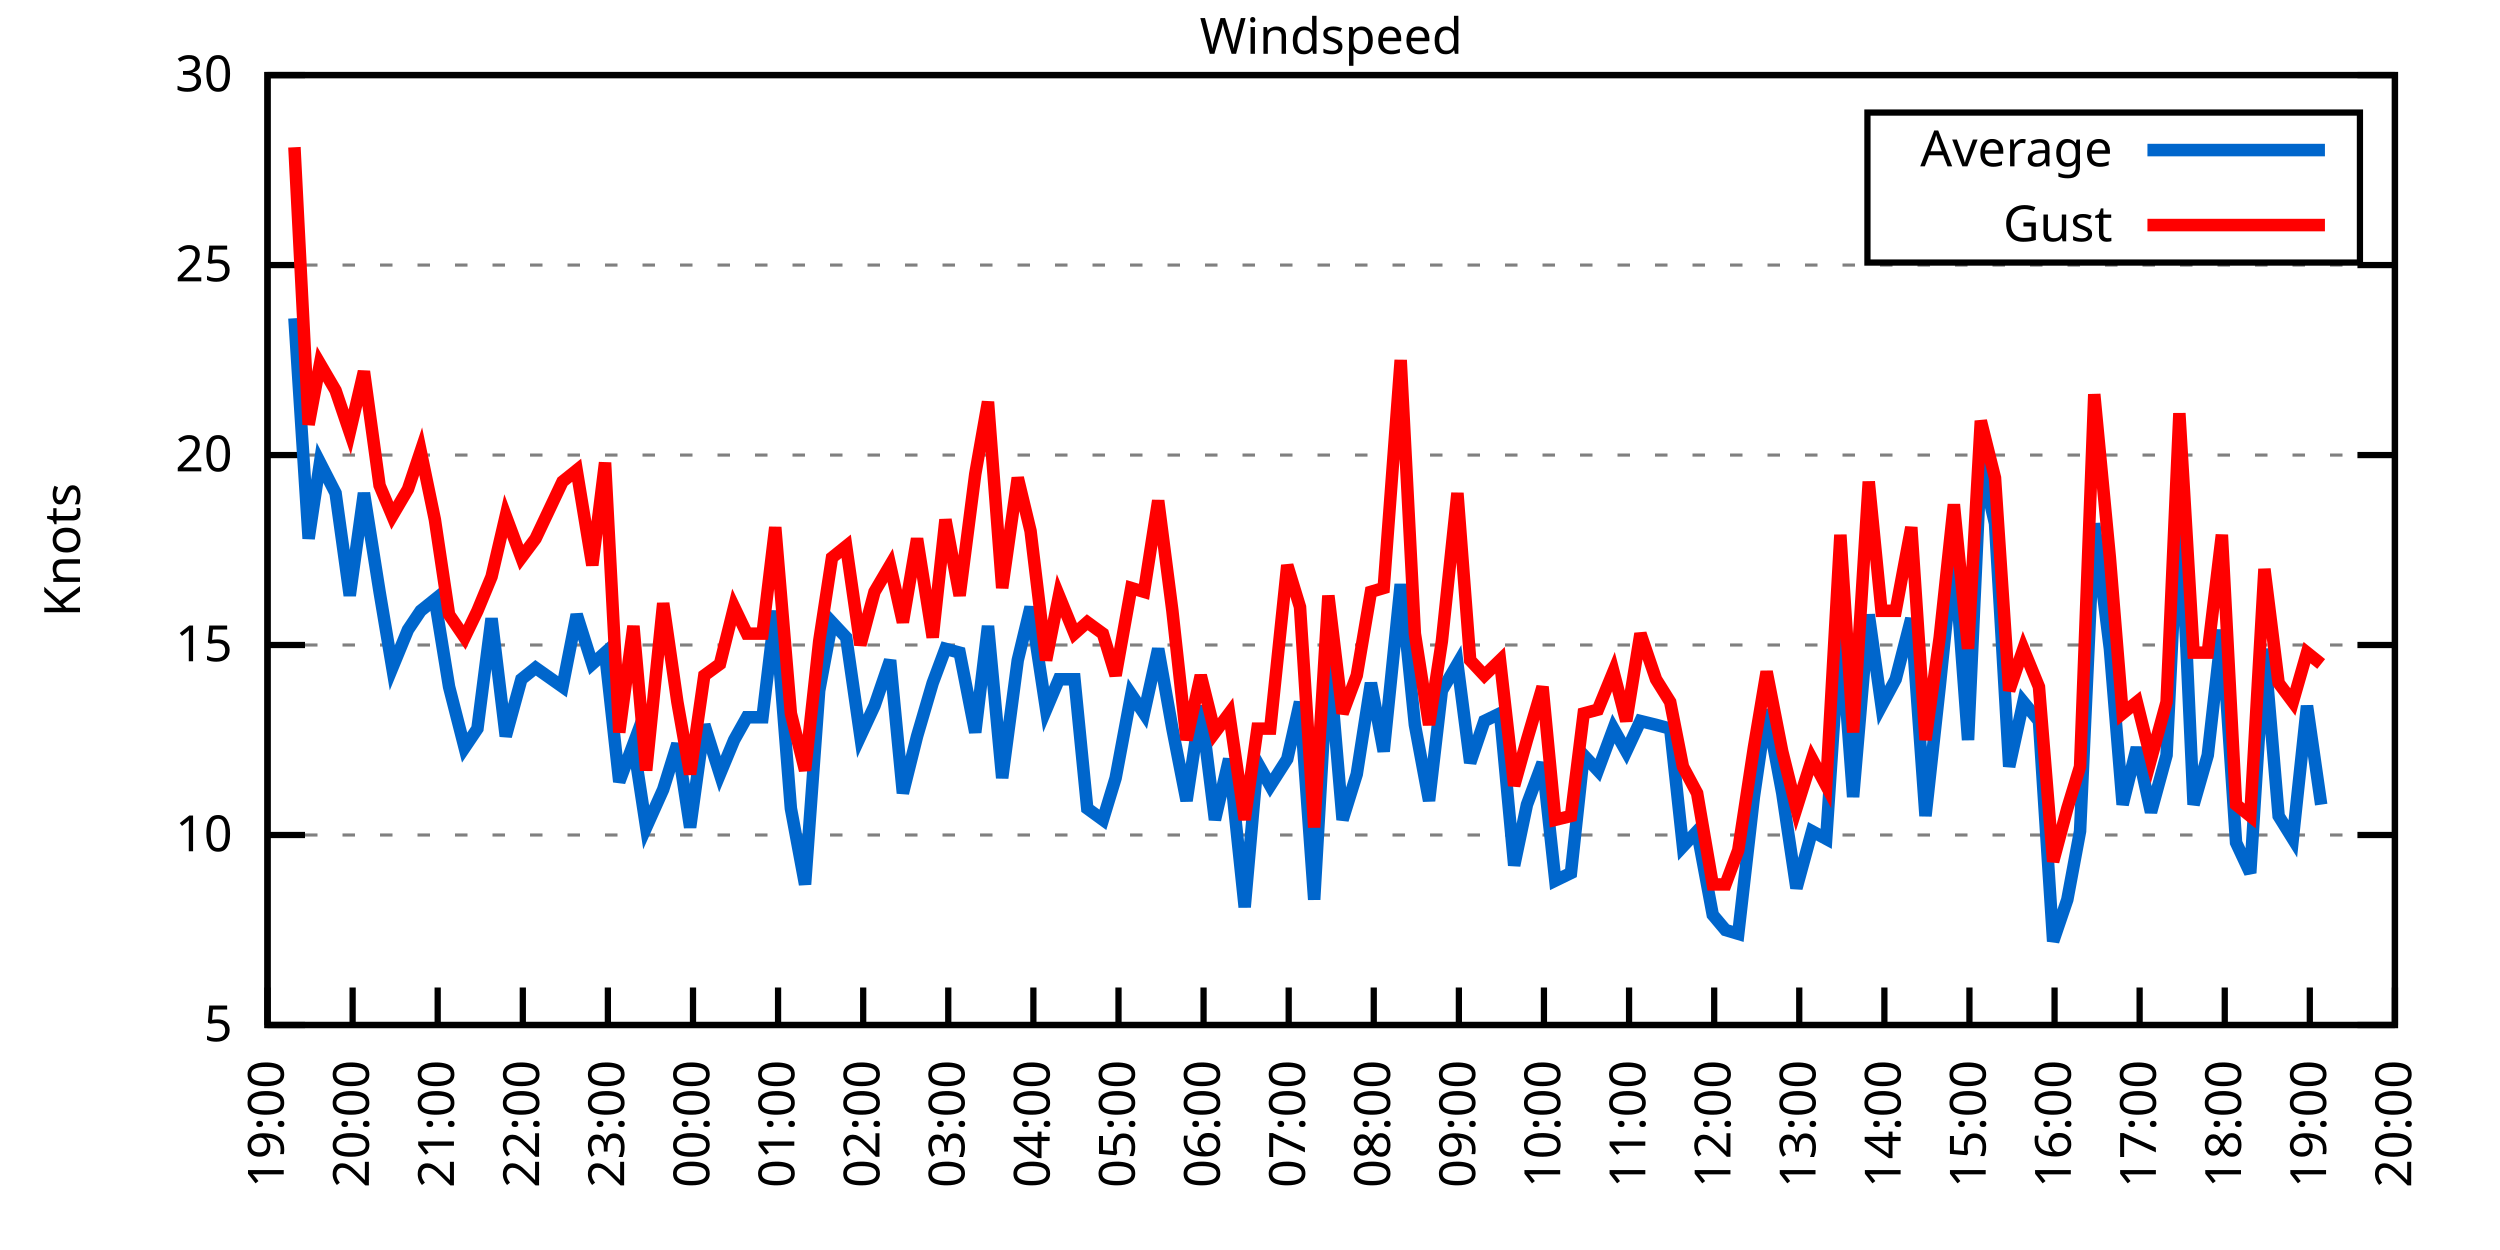
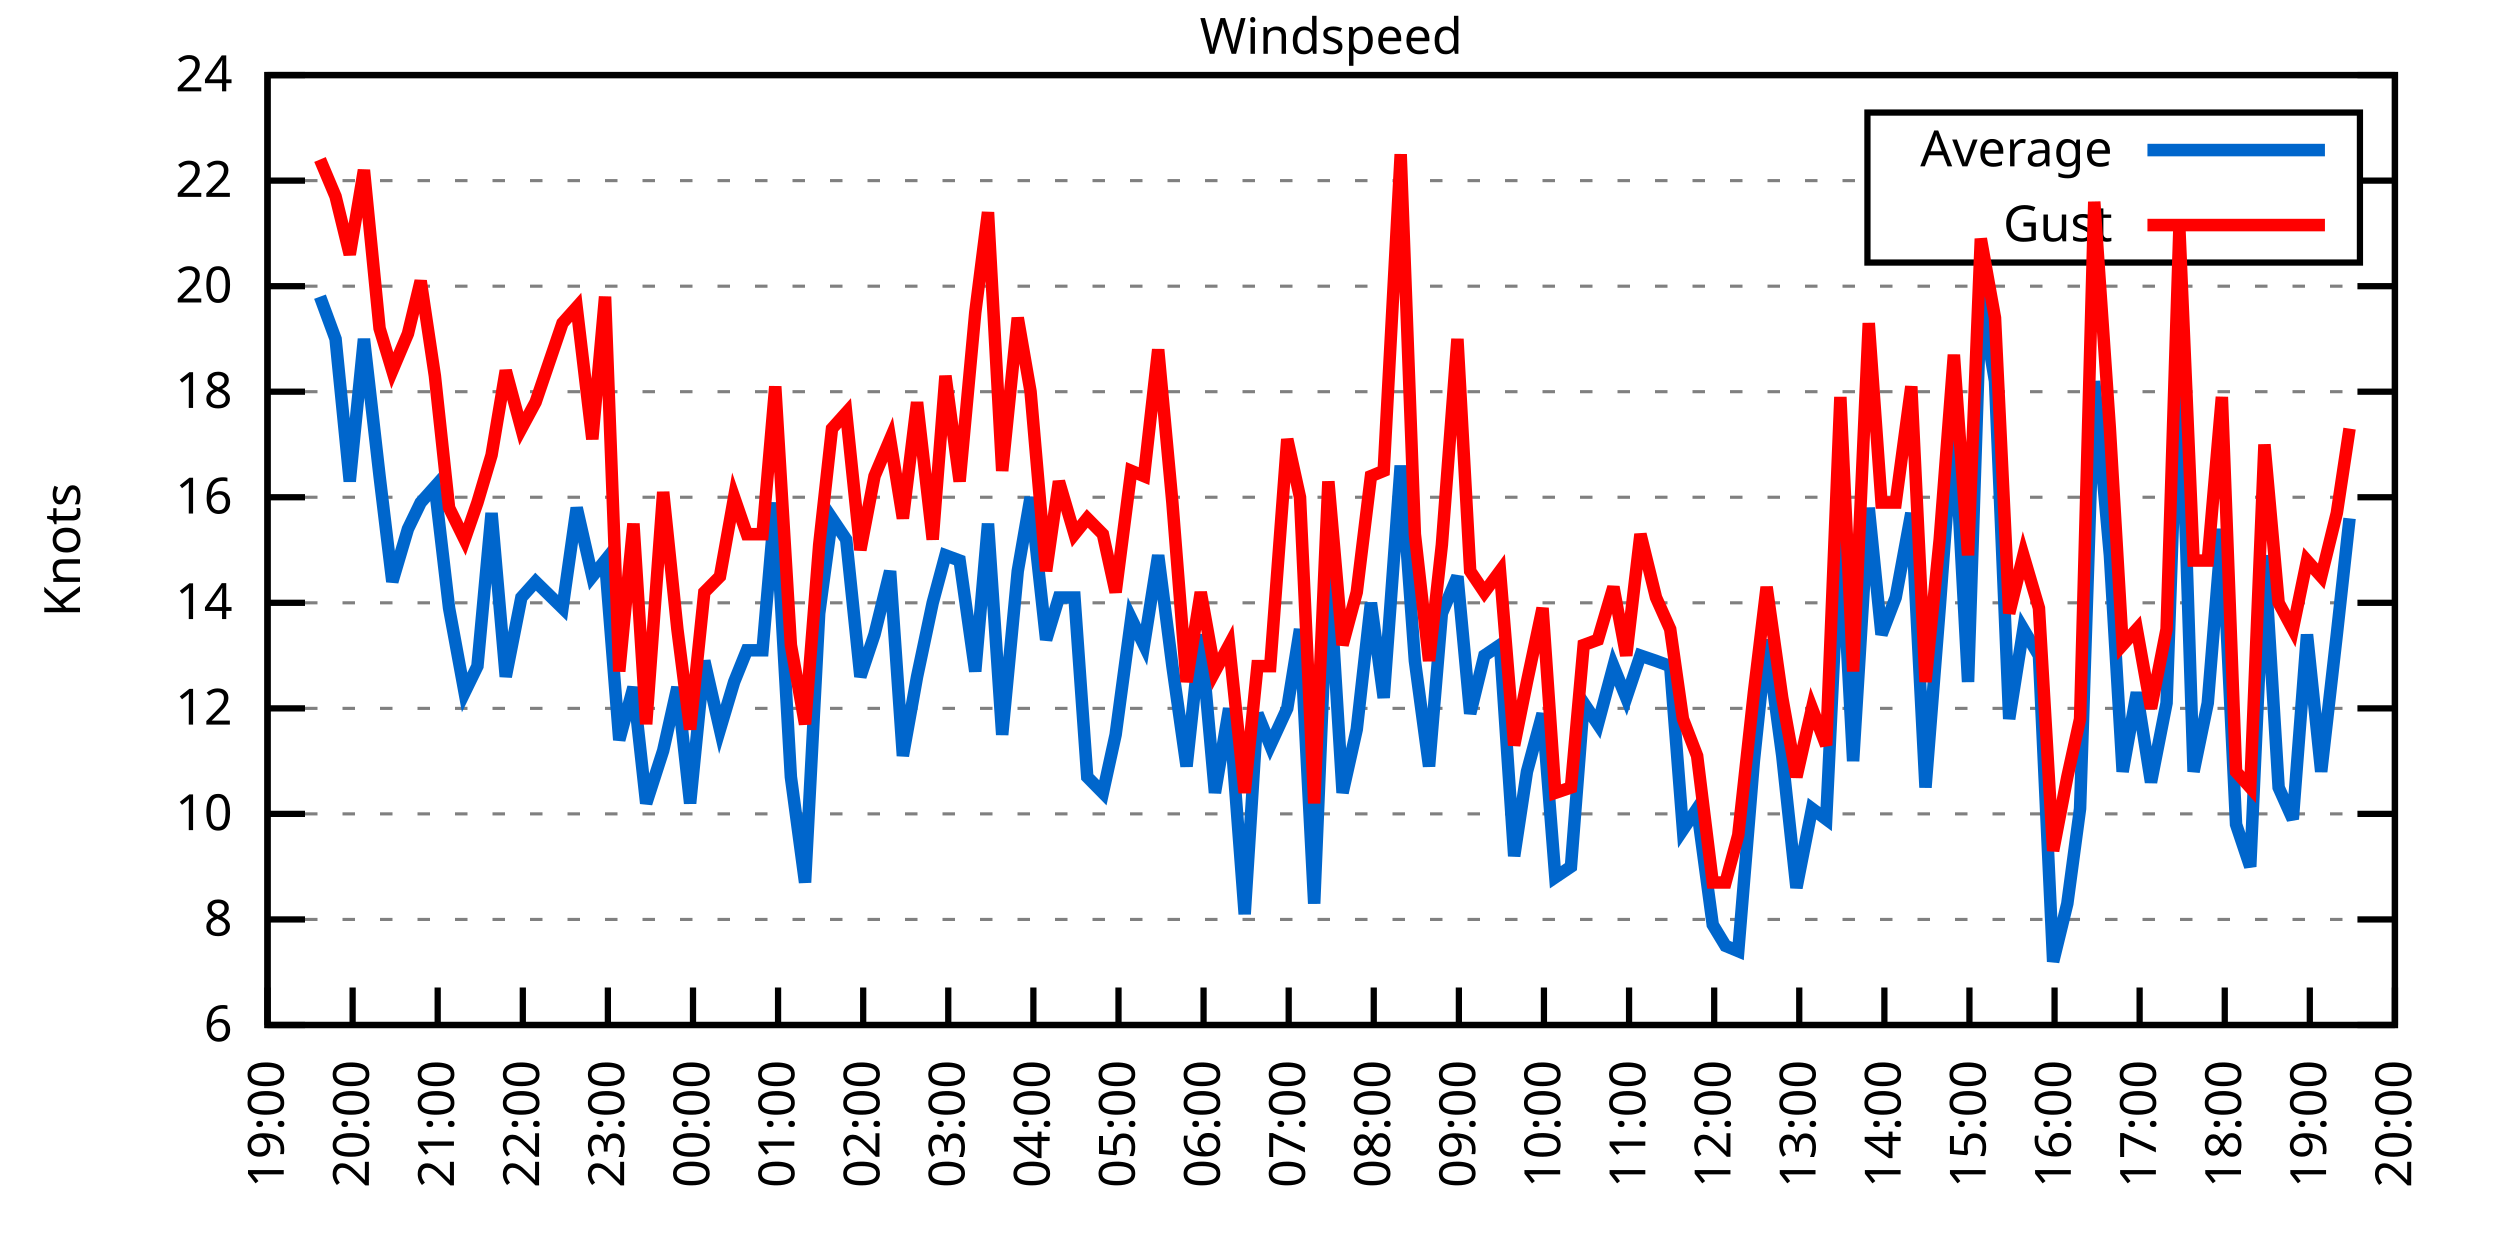
<svg xmlns="http://www.w3.org/2000/svg" xmlns:xlink="http://www.w3.org/1999/xlink" width="400" height="200" viewBox="0 0 400 200">
  <g id="gnuplot_canvas">
    <rect x="0" y="0" width="400" height="200" fill="none" />
    <defs>
      <circle id="gpDot" r="0.5" stroke-width="0.5" stroke="currentColor" />
      <path id="gpPt0" stroke-width="0.333" stroke="currentColor" d="M-1,0 h2 M0,-1 v2" />
      <path id="gpPt1" stroke-width="0.333" stroke="currentColor" d="M-1,-1 L1,1 M1,-1 L-1,1" />
      <path id="gpPt2" stroke-width="0.333" stroke="currentColor" d="M-1,0 L1,0 M0,-1 L0,1 M-1,-1 L1,1 M-1,1 L1,-1" />
      <rect id="gpPt3" stroke-width="0.333" stroke="currentColor" x="-1" y="-1" width="2" height="2" />
      <rect id="gpPt4" stroke-width="0.333" stroke="currentColor" fill="currentColor" x="-1" y="-1" width="2" height="2" />
      <circle id="gpPt5" stroke-width="0.333" stroke="currentColor" cx="0" cy="0" r="1" />
      <use xlink:href="#gpPt5" id="gpPt6" fill="currentColor" stroke="none" />
      <path id="gpPt7" stroke-width="0.333" stroke="currentColor" d="M0,-1.33 L-1.33,0.67 L1.33,0.67 z" />
      <use xlink:href="#gpPt7" id="gpPt8" fill="currentColor" stroke="none" />
      <use xlink:href="#gpPt7" id="gpPt9" stroke="currentColor" transform="rotate(180)" />
      <use xlink:href="#gpPt9" id="gpPt10" fill="currentColor" stroke="none" />
      <use xlink:href="#gpPt3" id="gpPt11" stroke="currentColor" transform="rotate(45)" />
      <use xlink:href="#gpPt11" id="gpPt12" fill="currentColor" stroke="none" />
      <path id="gpPt13" stroke-width="0.333" stroke="currentColor" d="M0,1.330 L1.265,0.411 L0.782,-1.067 L-0.782,-1.076 L-1.265,0.411 z" />
      <use xlink:href="#gpPt13" id="gpPt14" fill="currentColor" stroke="none" />
      <filter id="textbox" filterUnits="objectBoundingBox" x="0" y="0" height="1" width="1">
        <feFlood flood-color="white" flood-opacity="1" result="bgnd" />
        <feComposite in="SourceGraphic" in2="bgnd" operator="atop" />
      </filter>
      <filter id="greybox" filterUnits="objectBoundingBox" x="0" y="0" height="1" width="1">
        <feFlood flood-color="lightgrey" flood-opacity="1" result="grey" />
        <feComposite in="SourceGraphic" in2="grey" operator="atop" />
      </filter>
    </defs>
    <g fill="none" color="white" stroke="currentColor" stroke-width="1.00" stroke-linecap="butt" stroke-linejoin="miter">
</g>
    <g fill="none" color="black" stroke="currentColor" stroke-width="1.00" stroke-linecap="butt" stroke-linejoin="miter">
      <g stroke="none" shape-rendering="crispEdges">
        <polygon fill="rgb(255, 255, 255)" points="42.80,164.00 383.18,164.00 383.18,12.02 42.80,12.02 " />
      </g>
    </g>
    <g fill="none" color="black" stroke="currentColor" stroke-width="1.00" stroke-linecap="butt" stroke-linejoin="miter">
</g>
    <g fill="none" color="black" stroke="black" stroke-width="0.50" stroke-linecap="butt" stroke-linejoin="miter">
</g>
    <g fill="none" color="gray" stroke="currentColor" stroke-width="0.50" stroke-linecap="butt" stroke-linejoin="miter">
      <path stroke="gray" stroke-dasharray="2,4" class="gridline" d="M42.80,164.00 L383.19,164.00  " />
    </g>
    <g fill="none" color="gray" stroke="gray" stroke-width="1.00" stroke-linecap="butt" stroke-linejoin="miter">
</g>
    <g fill="none" color="black" stroke="currentColor" stroke-width="1.00" stroke-linecap="butt" stroke-linejoin="miter">
      <path stroke="black" d="M42.80,164.00 L48.80,164.00 M383.19,164.00 L377.19,164.00  " />
      <g transform="translate(37.20,166.60)" stroke="none" fill="black" font-family="Sans" font-size="8.00" text-anchor="end">
        <text>
-           <tspan font-family="Sans"> 5</tspan>
-         </text>
-       </g>
-     </g>
-     <g fill="none" color="black" stroke="currentColor" stroke-width="1.00" stroke-linecap="butt" stroke-linejoin="miter">
- </g>
-     <g fill="none" color="black" stroke="black" stroke-width="0.50" stroke-linecap="butt" stroke-linejoin="miter">
- </g>
-     <g fill="none" color="gray" stroke="currentColor" stroke-width="0.50" stroke-linecap="butt" stroke-linejoin="miter">
-       <path stroke="gray" stroke-dasharray="2,4" class="gridline" d="M42.80,133.60 L383.19,133.60  " />
-     </g>
-     <g fill="none" color="gray" stroke="gray" stroke-width="1.00" stroke-linecap="butt" stroke-linejoin="miter">
- </g>
-     <g fill="none" color="black" stroke="currentColor" stroke-width="1.00" stroke-linecap="butt" stroke-linejoin="miter">
-       <path stroke="black" d="M42.80,133.60 L48.80,133.60 M383.19,133.60 L377.19,133.60  " />
-       <g transform="translate(37.20,136.20)" stroke="none" fill="black" font-family="Sans" font-size="8.00" text-anchor="end">
+           <tspan font-family="Sans"> 6</tspan>
+         </text>
+       </g>
+     </g>
+     <g fill="none" color="black" stroke="currentColor" stroke-width="1.00" stroke-linecap="butt" stroke-linejoin="miter">
+ </g>
+     <g fill="none" color="black" stroke="black" stroke-width="0.50" stroke-linecap="butt" stroke-linejoin="miter">
+ </g>
+     <g fill="none" color="gray" stroke="currentColor" stroke-width="0.50" stroke-linecap="butt" stroke-linejoin="miter">
+       <path stroke="gray" stroke-dasharray="2,4" class="gridline" d="M42.80,147.11 L383.19,147.11  " />
+     </g>
+     <g fill="none" color="gray" stroke="gray" stroke-width="1.00" stroke-linecap="butt" stroke-linejoin="miter">
+ </g>
+     <g fill="none" color="black" stroke="currentColor" stroke-width="1.00" stroke-linecap="butt" stroke-linejoin="miter">
+       <path stroke="black" d="M42.80,147.11 L48.80,147.11 M383.19,147.11 L377.19,147.11  " />
+       <g transform="translate(37.20,149.71)" stroke="none" fill="black" font-family="Sans" font-size="8.00" text-anchor="end">
+         <text>
+           <tspan font-family="Sans"> 8</tspan>
+         </text>
+       </g>
+     </g>
+     <g fill="none" color="black" stroke="currentColor" stroke-width="1.00" stroke-linecap="butt" stroke-linejoin="miter">
+ </g>
+     <g fill="none" color="black" stroke="black" stroke-width="0.50" stroke-linecap="butt" stroke-linejoin="miter">
+ </g>
+     <g fill="none" color="gray" stroke="currentColor" stroke-width="0.50" stroke-linecap="butt" stroke-linejoin="miter">
+       <path stroke="gray" stroke-dasharray="2,4" class="gridline" d="M42.80,130.22 L383.19,130.22  " />
+     </g>
+     <g fill="none" color="gray" stroke="gray" stroke-width="1.00" stroke-linecap="butt" stroke-linejoin="miter">
+ </g>
+     <g fill="none" color="black" stroke="currentColor" stroke-width="1.00" stroke-linecap="butt" stroke-linejoin="miter">
+       <path stroke="black" d="M42.80,130.22 L48.80,130.22 M383.19,130.22 L377.19,130.22  " />
+       <g transform="translate(37.20,132.82)" stroke="none" fill="black" font-family="Sans" font-size="8.00" text-anchor="end">
        <text>
          <tspan font-family="Sans"> 10</tspan>
        </text>
      </g>
    </g>
    <g fill="none" color="black" stroke="currentColor" stroke-width="1.00" stroke-linecap="butt" stroke-linejoin="miter">
</g>
    <g fill="none" color="black" stroke="black" stroke-width="0.50" stroke-linecap="butt" stroke-linejoin="miter">
</g>
    <g fill="none" color="gray" stroke="currentColor" stroke-width="0.50" stroke-linecap="butt" stroke-linejoin="miter">
-       <path stroke="gray" stroke-dasharray="2,4" class="gridline" d="M42.80,103.20 L383.19,103.20  " />
-     </g>
-     <g fill="none" color="gray" stroke="gray" stroke-width="1.00" stroke-linecap="butt" stroke-linejoin="miter">
- </g>
-     <g fill="none" color="black" stroke="currentColor" stroke-width="1.00" stroke-linecap="butt" stroke-linejoin="miter">
-       <path stroke="black" d="M42.80,103.20 L48.80,103.20 M383.19,103.20 L377.19,103.20  " />
-       <g transform="translate(37.20,105.80)" stroke="none" fill="black" font-family="Sans" font-size="8.00" text-anchor="end">
-         <text>
-           <tspan font-family="Sans"> 15</tspan>
-         </text>
-       </g>
-     </g>
-     <g fill="none" color="black" stroke="currentColor" stroke-width="1.00" stroke-linecap="butt" stroke-linejoin="miter">
- </g>
-     <g fill="none" color="black" stroke="black" stroke-width="0.50" stroke-linecap="butt" stroke-linejoin="miter">
- </g>
-     <g fill="none" color="gray" stroke="currentColor" stroke-width="0.50" stroke-linecap="butt" stroke-linejoin="miter">
-       <path stroke="gray" stroke-dasharray="2,4" class="gridline" d="M42.80,72.81 L383.19,72.81  " />
-     </g>
-     <g fill="none" color="gray" stroke="gray" stroke-width="1.00" stroke-linecap="butt" stroke-linejoin="miter">
- </g>
-     <g fill="none" color="black" stroke="currentColor" stroke-width="1.00" stroke-linecap="butt" stroke-linejoin="miter">
-       <path stroke="black" d="M42.80,72.81 L48.80,72.81 M383.19,72.81 L377.19,72.81  " />
-       <g transform="translate(37.20,75.41)" stroke="none" fill="black" font-family="Sans" font-size="8.00" text-anchor="end">
+       <path stroke="gray" stroke-dasharray="2,4" class="gridline" d="M42.80,113.34 L383.19,113.34  " />
+     </g>
+     <g fill="none" color="gray" stroke="gray" stroke-width="1.00" stroke-linecap="butt" stroke-linejoin="miter">
+ </g>
+     <g fill="none" color="black" stroke="currentColor" stroke-width="1.00" stroke-linecap="butt" stroke-linejoin="miter">
+       <path stroke="black" d="M42.80,113.34 L48.80,113.34 M383.19,113.34 L377.19,113.34  " />
+       <g transform="translate(37.20,115.94)" stroke="none" fill="black" font-family="Sans" font-size="8.00" text-anchor="end">
+         <text>
+           <tspan font-family="Sans"> 12</tspan>
+         </text>
+       </g>
+     </g>
+     <g fill="none" color="black" stroke="currentColor" stroke-width="1.00" stroke-linecap="butt" stroke-linejoin="miter">
+ </g>
+     <g fill="none" color="black" stroke="black" stroke-width="0.50" stroke-linecap="butt" stroke-linejoin="miter">
+ </g>
+     <g fill="none" color="gray" stroke="currentColor" stroke-width="0.50" stroke-linecap="butt" stroke-linejoin="miter">
+       <path stroke="gray" stroke-dasharray="2,4" class="gridline" d="M42.80,96.45 L383.19,96.45  " />
+     </g>
+     <g fill="none" color="gray" stroke="gray" stroke-width="1.00" stroke-linecap="butt" stroke-linejoin="miter">
+ </g>
+     <g fill="none" color="black" stroke="currentColor" stroke-width="1.00" stroke-linecap="butt" stroke-linejoin="miter">
+       <path stroke="black" d="M42.80,96.45 L48.80,96.45 M383.19,96.45 L377.19,96.45  " />
+       <g transform="translate(37.20,99.05)" stroke="none" fill="black" font-family="Sans" font-size="8.00" text-anchor="end">
+         <text>
+           <tspan font-family="Sans"> 14</tspan>
+         </text>
+       </g>
+     </g>
+     <g fill="none" color="black" stroke="currentColor" stroke-width="1.00" stroke-linecap="butt" stroke-linejoin="miter">
+ </g>
+     <g fill="none" color="black" stroke="black" stroke-width="0.50" stroke-linecap="butt" stroke-linejoin="miter">
+ </g>
+     <g fill="none" color="gray" stroke="currentColor" stroke-width="0.50" stroke-linecap="butt" stroke-linejoin="miter">
+       <path stroke="gray" stroke-dasharray="2,4" class="gridline" d="M42.80,79.56 L383.19,79.56  " />
+     </g>
+     <g fill="none" color="gray" stroke="gray" stroke-width="1.00" stroke-linecap="butt" stroke-linejoin="miter">
+ </g>
+     <g fill="none" color="black" stroke="currentColor" stroke-width="1.00" stroke-linecap="butt" stroke-linejoin="miter">
+       <path stroke="black" d="M42.80,79.56 L48.80,79.56 M383.19,79.56 L377.19,79.56  " />
+       <g transform="translate(37.20,82.16)" stroke="none" fill="black" font-family="Sans" font-size="8.00" text-anchor="end">
+         <text>
+           <tspan font-family="Sans"> 16</tspan>
+         </text>
+       </g>
+     </g>
+     <g fill="none" color="black" stroke="currentColor" stroke-width="1.00" stroke-linecap="butt" stroke-linejoin="miter">
+ </g>
+     <g fill="none" color="black" stroke="black" stroke-width="0.50" stroke-linecap="butt" stroke-linejoin="miter">
+ </g>
+     <g fill="none" color="gray" stroke="currentColor" stroke-width="0.50" stroke-linecap="butt" stroke-linejoin="miter">
+       <path stroke="gray" stroke-dasharray="2,4" class="gridline" d="M42.80,62.67 L383.19,62.67  " />
+     </g>
+     <g fill="none" color="gray" stroke="gray" stroke-width="1.00" stroke-linecap="butt" stroke-linejoin="miter">
+ </g>
+     <g fill="none" color="black" stroke="currentColor" stroke-width="1.00" stroke-linecap="butt" stroke-linejoin="miter">
+       <path stroke="black" d="M42.80,62.67 L48.80,62.67 M383.19,62.67 L377.19,62.67  " />
+       <g transform="translate(37.20,65.27)" stroke="none" fill="black" font-family="Sans" font-size="8.00" text-anchor="end">
+         <text>
+           <tspan font-family="Sans"> 18</tspan>
+         </text>
+       </g>
+     </g>
+     <g fill="none" color="black" stroke="currentColor" stroke-width="1.00" stroke-linecap="butt" stroke-linejoin="miter">
+ </g>
+     <g fill="none" color="black" stroke="black" stroke-width="0.50" stroke-linecap="butt" stroke-linejoin="miter">
+ </g>
+     <g fill="none" color="gray" stroke="currentColor" stroke-width="0.50" stroke-linecap="butt" stroke-linejoin="miter">
+       <path stroke="gray" stroke-dasharray="2,4" class="gridline" d="M42.80,45.79 L383.19,45.79  " />
+     </g>
+     <g fill="none" color="gray" stroke="gray" stroke-width="1.00" stroke-linecap="butt" stroke-linejoin="miter">
+ </g>
+     <g fill="none" color="black" stroke="currentColor" stroke-width="1.00" stroke-linecap="butt" stroke-linejoin="miter">
+       <path stroke="black" d="M42.80,45.79 L48.80,45.79 M383.19,45.79 L377.19,45.79  " />
+       <g transform="translate(37.20,48.39)" stroke="none" fill="black" font-family="Sans" font-size="8.00" text-anchor="end">
        <text>
          <tspan font-family="Sans"> 20</tspan>
        </text>
      </g>
    </g>
    <g fill="none" color="black" stroke="currentColor" stroke-width="1.00" stroke-linecap="butt" stroke-linejoin="miter">
</g>
    <g fill="none" color="black" stroke="black" stroke-width="0.50" stroke-linecap="butt" stroke-linejoin="miter">
</g>
    <g fill="none" color="gray" stroke="currentColor" stroke-width="0.50" stroke-linecap="butt" stroke-linejoin="miter">
-       <path stroke="gray" stroke-dasharray="2,4" class="gridline" d="M42.80,42.41 L383.19,42.41  " />
-     </g>
-     <g fill="none" color="gray" stroke="gray" stroke-width="1.00" stroke-linecap="butt" stroke-linejoin="miter">
- </g>
-     <g fill="none" color="black" stroke="currentColor" stroke-width="1.00" stroke-linecap="butt" stroke-linejoin="miter">
-       <path stroke="black" d="M42.80,42.41 L48.80,42.41 M383.19,42.41 L377.19,42.41  " />
-       <g transform="translate(37.20,45.01)" stroke="none" fill="black" font-family="Sans" font-size="8.00" text-anchor="end">
-         <text>
-           <tspan font-family="Sans"> 25</tspan>
+       <path stroke="gray" stroke-dasharray="2,4" class="gridline" d="M42.80,28.90 L298.79,28.90 M377.59,28.90 L383.19,28.90  " />
+     </g>
+     <g fill="none" color="gray" stroke="gray" stroke-width="1.00" stroke-linecap="butt" stroke-linejoin="miter">
+ </g>
+     <g fill="none" color="black" stroke="currentColor" stroke-width="1.00" stroke-linecap="butt" stroke-linejoin="miter">
+       <path stroke="black" d="M42.80,28.90 L48.80,28.90 M383.19,28.90 L377.19,28.90  " />
+       <g transform="translate(37.20,31.50)" stroke="none" fill="black" font-family="Sans" font-size="8.00" text-anchor="end">
+         <text>
+           <tspan font-family="Sans"> 22</tspan>
        </text>
      </g>
    </g>
    <g fill="none" color="black" stroke="currentColor" stroke-width="1.00" stroke-linecap="butt" stroke-linejoin="miter">
</g>
    <g fill="none" color="black" stroke="black" stroke-width="0.50" stroke-linecap="butt" stroke-linejoin="miter">
</g>
    <g fill="none" color="gray" stroke="currentColor" stroke-width="0.50" stroke-linecap="butt" stroke-linejoin="miter">
      <path stroke="gray" stroke-dasharray="2,4" class="gridline" d="M42.80,12.01 L383.19,12.01  " />
    </g>
    <g fill="none" color="gray" stroke="gray" stroke-width="1.00" stroke-linecap="butt" stroke-linejoin="miter">
</g>
    <g fill="none" color="black" stroke="currentColor" stroke-width="1.00" stroke-linecap="butt" stroke-linejoin="miter">
      <path stroke="black" d="M42.80,12.01 L48.80,12.01 M383.19,12.01 L377.19,12.01  " />
      <g transform="translate(37.20,14.61)" stroke="none" fill="black" font-family="Sans" font-size="8.00" text-anchor="end">
        <text>
-           <tspan font-family="Sans"> 30</tspan>
+           <tspan font-family="Sans"> 24</tspan>
        </text>
      </g>
    </g>
    <g fill="none" color="black" stroke="currentColor" stroke-width="1.00" stroke-linecap="butt" stroke-linejoin="miter">
      <path stroke="black" d="M42.80,164.00 L42.80,158.00  " />
      <g transform="translate(45.40,169.60) rotate(270.00)" stroke="none" fill="black" font-family="Sans" font-size="8.00" text-anchor="end">
        <text>
          <tspan font-family="Sans">19:00</tspan>
        </text>
      </g>
    </g>
    <g fill="none" color="black" stroke="currentColor" stroke-width="1.00" stroke-linecap="butt" stroke-linejoin="miter">
      <path stroke="black" d="M56.42,164.00 L56.42,158.00  " />
      <g transform="translate(59.02,169.60) rotate(270.00)" stroke="none" fill="black" font-family="Sans" font-size="8.00" text-anchor="end">
        <text>
          <tspan font-family="Sans">20:00</tspan>
        </text>
      </g>
    </g>
    <g fill="none" color="black" stroke="currentColor" stroke-width="1.00" stroke-linecap="butt" stroke-linejoin="miter">
      <path stroke="black" d="M70.03,164.00 L70.03,158.00  " />
      <g transform="translate(72.63,169.60) rotate(270.00)" stroke="none" fill="black" font-family="Sans" font-size="8.00" text-anchor="end">
        <text>
          <tspan font-family="Sans">21:00</tspan>
        </text>
      </g>
    </g>
    <g fill="none" color="black" stroke="currentColor" stroke-width="1.00" stroke-linecap="butt" stroke-linejoin="miter">
      <path stroke="black" d="M83.65,164.00 L83.65,158.00  " />
      <g transform="translate(86.25,169.60) rotate(270.00)" stroke="none" fill="black" font-family="Sans" font-size="8.00" text-anchor="end">
        <text>
          <tspan font-family="Sans">22:00</tspan>
        </text>
      </g>
    </g>
    <g fill="none" color="black" stroke="currentColor" stroke-width="1.00" stroke-linecap="butt" stroke-linejoin="miter">
      <path stroke="black" d="M97.26,164.00 L97.26,158.00  " />
      <g transform="translate(99.86,169.60) rotate(270.00)" stroke="none" fill="black" font-family="Sans" font-size="8.00" text-anchor="end">
        <text>
          <tspan font-family="Sans">23:00</tspan>
        </text>
      </g>
    </g>
    <g fill="none" color="black" stroke="currentColor" stroke-width="1.00" stroke-linecap="butt" stroke-linejoin="miter">
      <path stroke="black" d="M110.88,164.00 L110.88,158.00  " />
      <g transform="translate(113.48,169.60) rotate(270.00)" stroke="none" fill="black" font-family="Sans" font-size="8.00" text-anchor="end">
        <text>
          <tspan font-family="Sans">00:00</tspan>
        </text>
      </g>
    </g>
    <g fill="none" color="black" stroke="currentColor" stroke-width="1.00" stroke-linecap="butt" stroke-linejoin="miter">
      <path stroke="black" d="M124.49,164.00 L124.49,158.00  " />
      <g transform="translate(127.09,169.60) rotate(270.00)" stroke="none" fill="black" font-family="Sans" font-size="8.00" text-anchor="end">
        <text>
          <tspan font-family="Sans">01:00</tspan>
        </text>
      </g>
    </g>
    <g fill="none" color="black" stroke="currentColor" stroke-width="1.00" stroke-linecap="butt" stroke-linejoin="miter">
      <path stroke="black" d="M138.11,164.00 L138.11,158.00  " />
      <g transform="translate(140.71,169.60) rotate(270.00)" stroke="none" fill="black" font-family="Sans" font-size="8.00" text-anchor="end">
        <text>
          <tspan font-family="Sans">02:00</tspan>
        </text>
      </g>
    </g>
    <g fill="none" color="black" stroke="currentColor" stroke-width="1.00" stroke-linecap="butt" stroke-linejoin="miter">
      <path stroke="black" d="M151.72,164.00 L151.72,158.00  " />
      <g transform="translate(154.32,169.60) rotate(270.00)" stroke="none" fill="black" font-family="Sans" font-size="8.00" text-anchor="end">
        <text>
          <tspan font-family="Sans">03:00</tspan>
        </text>
      </g>
    </g>
    <g fill="none" color="black" stroke="currentColor" stroke-width="1.00" stroke-linecap="butt" stroke-linejoin="miter">
      <path stroke="black" d="M165.34,164.00 L165.34,158.00  " />
      <g transform="translate(167.94,169.60) rotate(270.00)" stroke="none" fill="black" font-family="Sans" font-size="8.00" text-anchor="end">
        <text>
          <tspan font-family="Sans">04:00</tspan>
        </text>
      </g>
    </g>
    <g fill="none" color="black" stroke="currentColor" stroke-width="1.00" stroke-linecap="butt" stroke-linejoin="miter">
      <path stroke="black" d="M178.96,164.00 L178.96,158.00  " />
      <g transform="translate(181.56,169.60) rotate(270.00)" stroke="none" fill="black" font-family="Sans" font-size="8.00" text-anchor="end">
        <text>
          <tspan font-family="Sans">05:00</tspan>
        </text>
      </g>
    </g>
    <g fill="none" color="black" stroke="currentColor" stroke-width="1.00" stroke-linecap="butt" stroke-linejoin="miter">
      <path stroke="black" d="M192.57,164.00 L192.57,158.00  " />
      <g transform="translate(195.17,169.60) rotate(270.00)" stroke="none" fill="black" font-family="Sans" font-size="8.00" text-anchor="end">
        <text>
          <tspan font-family="Sans">06:00</tspan>
        </text>
      </g>
    </g>
    <g fill="none" color="black" stroke="currentColor" stroke-width="1.00" stroke-linecap="butt" stroke-linejoin="miter">
      <path stroke="black" d="M206.19,164.00 L206.19,158.00  " />
      <g transform="translate(208.79,169.60) rotate(270.00)" stroke="none" fill="black" font-family="Sans" font-size="8.00" text-anchor="end">
        <text>
          <tspan font-family="Sans">07:00</tspan>
        </text>
      </g>
    </g>
    <g fill="none" color="black" stroke="currentColor" stroke-width="1.00" stroke-linecap="butt" stroke-linejoin="miter">
      <path stroke="black" d="M219.80,164.00 L219.80,158.00  " />
      <g transform="translate(222.40,169.60) rotate(270.00)" stroke="none" fill="black" font-family="Sans" font-size="8.00" text-anchor="end">
        <text>
          <tspan font-family="Sans">08:00</tspan>
        </text>
      </g>
    </g>
    <g fill="none" color="black" stroke="currentColor" stroke-width="1.00" stroke-linecap="butt" stroke-linejoin="miter">
      <path stroke="black" d="M233.42,164.00 L233.42,158.00  " />
      <g transform="translate(236.02,169.60) rotate(270.00)" stroke="none" fill="black" font-family="Sans" font-size="8.00" text-anchor="end">
        <text>
          <tspan font-family="Sans">09:00</tspan>
        </text>
      </g>
    </g>
    <g fill="none" color="black" stroke="currentColor" stroke-width="1.00" stroke-linecap="butt" stroke-linejoin="miter">
      <path stroke="black" d="M247.03,164.00 L247.03,158.00  " />
      <g transform="translate(249.63,169.60) rotate(270.00)" stroke="none" fill="black" font-family="Sans" font-size="8.00" text-anchor="end">
        <text>
          <tspan font-family="Sans">10:00</tspan>
        </text>
      </g>
    </g>
    <g fill="none" color="black" stroke="currentColor" stroke-width="1.00" stroke-linecap="butt" stroke-linejoin="miter">
      <path stroke="black" d="M260.65,164.00 L260.65,158.00  " />
      <g transform="translate(263.25,169.60) rotate(270.00)" stroke="none" fill="black" font-family="Sans" font-size="8.00" text-anchor="end">
        <text>
          <tspan font-family="Sans">11:00</tspan>
        </text>
      </g>
    </g>
    <g fill="none" color="black" stroke="currentColor" stroke-width="1.00" stroke-linecap="butt" stroke-linejoin="miter">
      <path stroke="black" d="M274.27,164.00 L274.27,158.00  " />
      <g transform="translate(276.87,169.60) rotate(270.00)" stroke="none" fill="black" font-family="Sans" font-size="8.00" text-anchor="end">
        <text>
          <tspan font-family="Sans">12:00</tspan>
        </text>
      </g>
    </g>
    <g fill="none" color="black" stroke="currentColor" stroke-width="1.00" stroke-linecap="butt" stroke-linejoin="miter">
      <path stroke="black" d="M287.88,164.00 L287.88,158.00  " />
      <g transform="translate(290.48,169.60) rotate(270.00)" stroke="none" fill="black" font-family="Sans" font-size="8.00" text-anchor="end">
        <text>
          <tspan font-family="Sans">13:00</tspan>
        </text>
      </g>
    </g>
    <g fill="none" color="black" stroke="currentColor" stroke-width="1.00" stroke-linecap="butt" stroke-linejoin="miter">
      <path stroke="black" d="M301.50,164.00 L301.50,158.00  " />
      <g transform="translate(304.10,169.60) rotate(270.00)" stroke="none" fill="black" font-family="Sans" font-size="8.00" text-anchor="end">
        <text>
          <tspan font-family="Sans">14:00</tspan>
        </text>
      </g>
    </g>
    <g fill="none" color="black" stroke="currentColor" stroke-width="1.00" stroke-linecap="butt" stroke-linejoin="miter">
      <path stroke="black" d="M315.11,164.00 L315.11,158.00  " />
      <g transform="translate(317.71,169.60) rotate(270.00)" stroke="none" fill="black" font-family="Sans" font-size="8.00" text-anchor="end">
        <text>
          <tspan font-family="Sans">15:00</tspan>
        </text>
      </g>
    </g>
    <g fill="none" color="black" stroke="currentColor" stroke-width="1.00" stroke-linecap="butt" stroke-linejoin="miter">
      <path stroke="black" d="M328.73,164.00 L328.73,158.00  " />
      <g transform="translate(331.33,169.60) rotate(270.00)" stroke="none" fill="black" font-family="Sans" font-size="8.00" text-anchor="end">
        <text>
          <tspan font-family="Sans">16:00</tspan>
        </text>
      </g>
    </g>
    <g fill="none" color="black" stroke="currentColor" stroke-width="1.00" stroke-linecap="butt" stroke-linejoin="miter">
      <path stroke="black" d="M342.34,164.00 L342.34,158.00  " />
      <g transform="translate(344.94,169.60) rotate(270.00)" stroke="none" fill="black" font-family="Sans" font-size="8.00" text-anchor="end">
        <text>
          <tspan font-family="Sans">17:00</tspan>
        </text>
      </g>
    </g>
    <g fill="none" color="black" stroke="currentColor" stroke-width="1.00" stroke-linecap="butt" stroke-linejoin="miter">
      <path stroke="black" d="M355.96,164.00 L355.96,158.00  " />
      <g transform="translate(358.56,169.60) rotate(270.00)" stroke="none" fill="black" font-family="Sans" font-size="8.00" text-anchor="end">
        <text>
          <tspan font-family="Sans">18:00</tspan>
        </text>
      </g>
    </g>
    <g fill="none" color="black" stroke="currentColor" stroke-width="1.00" stroke-linecap="butt" stroke-linejoin="miter">
      <path stroke="black" d="M369.57,164.00 L369.57,158.00  " />
      <g transform="translate(372.17,169.60) rotate(270.00)" stroke="none" fill="black" font-family="Sans" font-size="8.00" text-anchor="end">
        <text>
          <tspan font-family="Sans">19:00</tspan>
        </text>
      </g>
    </g>
    <g fill="none" color="black" stroke="currentColor" stroke-width="1.00" stroke-linecap="butt" stroke-linejoin="miter">
      <path stroke="black" d="M383.19,164.00 L383.19,158.00  " />
      <g transform="translate(385.79,169.60) rotate(270.00)" stroke="none" fill="black" font-family="Sans" font-size="8.00" text-anchor="end">
        <text>
          <tspan font-family="Sans">20:00</tspan>
        </text>
      </g>
    </g>
    <g fill="none" color="black" stroke="currentColor" stroke-width="1.00" stroke-linecap="butt" stroke-linejoin="miter">
</g>
    <g fill="none" color="black" stroke="currentColor" stroke-width="1.00" stroke-linecap="butt" stroke-linejoin="miter">
      <path stroke="black" d="M42.80,12.01 L42.80,164.00 L383.19,164.00 L383.19,12.01 L42.80,12.01 Z  " />
    </g>
    <g fill="none" color="black" stroke="currentColor" stroke-width="1.00" stroke-linecap="butt" stroke-linejoin="miter">
</g>
    <g fill="none" color="black" stroke="currentColor" stroke-width="1.00" stroke-linecap="butt" stroke-linejoin="miter">
      <path stroke="black" d="M298.79,42.01 L298.79,18.01 L377.59,18.01 L377.59,42.01 L298.79,42.01 Z  " />
    </g>
    <g id="Windspeed_plot_1">
      <g fill="none" color="white" stroke="black" stroke-width="2.00" stroke-linecap="butt" stroke-linejoin="miter">
</g>
      <g fill="none" color="black" stroke="currentColor" stroke-width="2.00" stroke-linecap="butt" stroke-linejoin="miter">
        <g transform="translate(337.99,26.61)" stroke="none" fill="black" font-family="Sans" font-size="8.00" text-anchor="end">
          <text>
            <tspan font-family="Sans">Average</tspan>
          </text>
        </g>
      </g>
      <g fill="none" color="black" stroke="currentColor" stroke-width="2.00" stroke-linecap="butt" stroke-linejoin="miter">
-         <path stroke="rgb(  0, 102, 204)" d="M343.59,24.01 L371.99,24.01 M47.11,50.92 L49.38,86.18 L51.20,74.02 L53.69,78.89 L55.96,95.30 L58.23,78.89   L60.73,94.69 L62.77,106.85 L65.27,100.77 L67.31,97.73 L69.58,95.91 L71.85,109.89 L74.34,119.62 L76.39,116.58   L78.65,98.95 L80.92,117.80 L83.42,108.68 L85.69,106.85 L90.00,109.89 L92.27,98.34 L94.77,106.24 L96.81,104.42   L99.08,125.09 L101.35,119.01 L103.39,132.39 L106.11,126.31 L108.38,119.01 L110.42,132.39 L112.69,115.97 L115.19,123.87   L117.46,118.40 L119.50,114.76 L122.00,114.76 L124.04,97.73 L126.54,129.35 L128.81,141.51 L131.07,110.50 L133.12,99.56   L135.39,101.99 L137.66,117.80 L139.92,112.93 L142.42,105.64 L144.46,126.91 L146.73,117.80 L149.23,109.28 L151.27,103.81   L153.54,104.42 L156.04,117.19 L158.08,100.16 L160.35,124.48 L162.84,105.64 L164.89,97.12 L167.38,113.54 L169.43,108.68   L171.92,108.68 L173.96,129.35 L176.46,131.17 L178.50,124.48 L181.00,111.11 L183.04,114.15 L185.31,103.81 L187.58,116.58   L189.85,128.13 L192.12,112.93 L194.39,131.17 L196.66,121.44 L199.15,145.15 L201.19,122.05 L203.24,125.70 L205.96,121.44   L208.00,112.32 L210.27,143.94 L212.54,104.42 L214.81,131.17 L217.08,123.87 L219.35,109.28 L221.39,120.23 L224.11,93.48   L226.38,115.97 L228.65,128.13 L230.70,110.50 L233.19,106.24 L235.23,122.05 L237.50,115.36 L240.00,114.15 L242.27,138.47   L244.31,128.74 L246.81,122.05 L248.85,140.90 L251.35,139.68 L253.39,120.83 L255.66,123.27 L258.15,116.58 L260.20,120.23   L262.47,115.36 L264.96,115.97 L267.23,116.58 L269.27,135.43 L271.54,132.99 L274.04,146.37 L276.08,148.80 L278.12,149.41   L280.62,127.52 L282.66,113.54 L285.16,126.91 L287.43,142.11 L289.92,132.99 L292.19,134.21 L294.46,100.16 L296.50,127.52   L299.00,98.34 L301.04,112.93 L303.31,108.68 L305.81,98.95 L308.08,130.56 L310.35,109.89 L312.62,88.00 L314.89,118.40   L316.93,74.02 L319.20,83.75 L321.47,122.66 L323.74,112.32 L326.23,115.36 L328.50,150.62 L330.77,143.94 L332.81,132.99   L335.08,83.75 L337.58,103.81 L339.62,128.74 L341.89,119.62 L344.16,129.95 L346.65,120.83 L348.70,78.89 L350.97,128.74   L353.24,120.83 L355.50,100.77 L357.77,134.82 L360.04,139.68 L362.31,103.81 L364.58,130.56 L366.85,134.21 L369.12,112.93   L371.39,128.74  " />
+         <path stroke="rgb(  0, 102, 204)" d="M343.59,24.01 L371.99,24.01 M51.20,47.47 L53.69,54.23 L55.96,77.03 L58.23,54.23 L60.73,76.18 L62.77,93.07   L65.27,84.63 L67.31,80.41 L69.58,77.87 L71.85,97.29 L74.34,110.80 L76.39,106.58 L78.65,82.09 L80.92,108.27   L83.42,95.60 L85.69,93.07 L90.00,97.29 L92.27,81.25 L94.77,92.23 L96.81,89.69 L99.08,118.40 L101.35,109.96   L103.39,128.54 L106.11,120.09 L108.38,109.96 L110.42,128.54 L112.69,105.74 L115.19,116.71 L117.46,109.11 L119.50,104.05   L122.00,104.05 L124.04,80.41 L126.54,124.31 L128.81,141.20 L131.07,98.14 L133.12,82.94 L135.39,86.32 L137.66,108.27   L139.92,101.52 L142.42,91.38 L144.46,120.94 L146.73,108.27 L149.23,96.45 L151.27,88.85 L153.54,89.69 L156.04,107.43   L158.08,83.78 L160.35,117.56 L162.84,91.38 L164.89,79.56 L167.38,102.36 L169.43,95.60 L171.92,95.60 L173.96,124.31   L176.46,126.85 L178.50,117.56 L181.00,98.98 L183.04,103.20 L185.31,88.85 L187.58,106.58 L189.85,122.62 L192.12,101.52   L194.39,126.85 L196.66,113.34 L199.15,146.27 L201.19,114.18 L203.24,119.25 L205.96,113.34 L208.00,100.67 L210.27,144.58   L212.54,89.69 L214.81,126.85 L217.08,116.71 L219.35,96.45 L221.39,111.65 L224.11,74.49 L226.38,105.74 L228.65,122.62   L230.70,98.14 L233.19,92.23 L235.23,114.18 L237.50,104.89 L240.00,103.20 L242.27,136.98 L244.31,123.47 L246.81,114.18   L248.85,140.36 L251.35,138.67 L253.39,112.49 L255.66,115.87 L258.15,106.58 L260.20,111.65 L262.47,104.89 L264.96,105.74   L267.23,106.58 L269.27,132.76 L271.54,129.38 L274.04,147.96 L276.08,151.33 L278.12,152.18 L280.62,121.78 L282.66,102.36   L285.16,120.94 L287.43,142.05 L289.92,129.38 L292.19,131.07 L294.46,83.78 L296.50,121.78 L299.00,81.25 L301.04,101.52   L303.31,95.60 L305.81,82.09 L308.08,126.00 L310.35,97.29 L312.62,66.90 L314.89,109.11 L316.93,47.47 L319.20,60.98   L321.47,115.03 L323.74,100.67 L326.23,104.89 L328.50,153.87 L330.77,144.58 L332.81,129.38 L335.08,60.98 L337.58,88.85   L339.62,123.47 L341.89,110.80 L344.16,125.16 L346.65,112.49 L348.70,54.23 L350.97,123.47 L353.24,112.49 L355.50,84.63   L357.77,131.91 L360.04,138.67 L362.31,88.85 L364.58,126.00 L366.85,131.07 L369.12,101.52 L371.39,123.47 L373.89,101.52   L375.93,82.94  " />
      </g>
    </g>
    <g id="Windspeed_plot_2">
      <g fill="none" color="black" stroke="currentColor" stroke-width="2.00" stroke-linecap="butt" stroke-linejoin="miter">
        <g transform="translate(337.99,38.61)" stroke="none" fill="black" font-family="Sans" font-size="8.00" text-anchor="end">
          <text>
            <tspan font-family="Sans">Gust</tspan>
          </text>
        </g>
      </g>
      <g fill="none" color="black" stroke="currentColor" stroke-width="2.00" stroke-linecap="butt" stroke-linejoin="miter">
-         <path stroke="rgb(255,   0,   0)" d="M343.59,36.01 L371.99,36.01 M47.11,23.56 L49.38,67.94 L51.20,58.21 L53.69,62.47 L55.96,69.16 L58.23,59.43   L60.73,77.67 L62.77,82.53 L65.27,78.28 L67.31,72.20 L69.58,83.14 L71.85,98.34 L74.34,101.99 L76.39,97.73   L78.65,92.26 L80.92,82.53 L83.42,89.22 L85.69,86.18 L90.00,77.06 L92.27,75.24 L94.77,90.44 L96.81,74.02   L99.08,117.19 L101.35,100.16 L103.39,123.27 L106.11,96.52 L108.38,112.32 L110.42,123.87 L112.69,108.07 L115.19,106.24   L117.46,97.12 L119.50,101.38 L122.00,101.38 L124.04,84.36 L126.54,114.15 L128.81,123.27 L131.07,102.60 L133.12,89.22   L135.39,87.40 L137.66,103.20 L139.92,94.69 L142.42,90.44 L144.46,99.56 L146.73,86.18 L149.23,101.99 L151.27,83.14   L153.54,95.30 L156.04,75.85 L158.08,64.29 L160.35,94.08 L162.84,76.45 L164.89,84.97 L167.38,105.64 L169.43,95.30   L171.92,101.38 L173.96,99.56 L176.46,101.38 L178.50,108.07 L181.00,94.08 L183.04,94.69 L185.31,80.10 L187.58,97.73   L189.85,118.40 L192.12,108.07 L194.39,117.19 L196.66,114.15 L199.15,131.17 L201.19,116.58 L203.24,116.58 L205.96,90.44   L208.00,97.12 L210.27,132.39 L212.54,95.30 L214.81,114.15 L217.08,108.07 L219.35,94.69 L221.39,94.08 L224.11,57.61   L226.38,101.38 L228.65,115.97 L230.70,102.60 L233.19,78.89 L235.23,105.64 L237.50,108.07 L240.00,105.64 L242.27,125.70   L244.31,118.40 L246.81,109.89 L248.85,131.17 L251.35,130.56 L253.39,114.15 L255.66,113.54 L258.15,107.46 L260.20,115.36   L262.47,101.38 L264.96,108.68 L267.23,112.32 L269.27,122.66 L271.54,126.91 L274.04,141.51 L276.08,141.51 L278.12,136.03   L280.62,119.62 L282.66,107.46 L285.16,120.23 L287.43,129.35 L289.92,121.44 L292.19,125.70 L294.46,85.57 L296.50,117.19   L299.00,77.06 L301.04,97.73 L303.31,97.73 L305.81,84.36 L308.08,118.40 L310.35,101.99 L312.62,80.71 L314.89,103.81   L316.93,67.33 L319.20,76.45 L321.47,110.50 L323.74,103.81 L326.23,109.89 L328.50,137.86 L330.77,129.35 L332.81,122.66   L335.08,63.08 L337.58,89.22 L339.62,114.15 L341.89,112.32 L344.16,121.44 L346.65,112.32 L348.70,66.12 L350.97,104.42   L353.24,104.42 L355.50,85.57 L357.77,128.74 L360.04,130.56 L362.31,91.04 L364.58,109.28 L366.85,112.32 L369.12,104.42   L371.39,106.24  " />
+         <path stroke="rgb(255,   0,   0)" d="M343.59,36.01 L371.99,36.01 M51.20,25.52 L53.69,31.43 L55.96,40.72 L58.23,27.21 L60.73,52.54 L62.77,59.30   L65.27,53.39 L67.31,44.94 L69.58,60.14 L71.85,81.25 L74.34,86.32 L76.39,80.41 L78.65,72.81 L80.92,59.30   L83.42,68.58 L85.69,64.36 L90.00,51.70 L92.27,49.16 L94.77,70.27 L96.81,47.47 L99.08,107.43 L101.35,83.78   L103.39,115.87 L106.11,78.72 L108.38,100.67 L110.42,116.71 L112.69,94.76 L115.19,92.23 L117.46,79.56 L119.50,85.47   L122.00,85.47 L124.04,61.83 L126.54,103.20 L128.81,115.87 L131.07,87.16 L133.12,68.58 L135.39,66.05 L137.66,88.00   L139.92,76.18 L142.42,70.27 L144.46,82.94 L146.73,64.36 L149.23,86.32 L151.27,60.14 L153.54,77.03 L156.04,50.01   L158.08,33.96 L160.35,75.34 L162.84,50.85 L164.89,62.67 L167.38,91.38 L169.43,77.03 L171.92,85.47 L173.96,82.94   L176.46,85.47 L178.50,94.76 L181.00,75.34 L183.04,76.18 L185.31,55.92 L187.58,80.41 L189.85,109.11 L192.12,94.76   L194.39,107.43 L196.66,103.20 L199.15,126.85 L201.19,106.58 L203.24,106.58 L205.96,70.27 L208.00,79.56 L210.27,128.54   L212.54,77.03 L214.81,103.20 L217.08,94.76 L219.35,76.18 L221.39,75.34 L224.11,24.68 L226.38,85.47 L228.65,105.74   L230.70,87.16 L233.19,54.23 L235.23,91.38 L237.50,94.76 L240.00,91.38 L242.27,119.25 L244.31,109.11 L246.81,97.29   L248.85,126.85 L251.35,126.00 L253.39,103.20 L255.66,102.36 L258.15,93.92 L260.20,104.89 L262.47,85.47 L264.96,95.60   L267.23,100.67 L269.27,115.03 L271.54,120.94 L274.04,141.20 L276.08,141.20 L278.12,133.60 L280.62,110.80 L282.66,93.92   L285.16,111.65 L287.43,124.31 L289.92,113.34 L292.19,119.25 L294.46,63.52 L296.50,107.43 L299.00,51.70 L301.04,80.41   L303.31,80.41 L305.81,61.83 L308.08,109.11 L310.35,86.32 L312.62,56.76 L314.89,88.85 L316.93,38.19 L319.20,50.85   L321.47,98.14 L323.74,88.85 L326.23,97.29 L328.50,136.14 L330.77,124.31 L332.81,115.03 L335.08,32.28 L337.58,68.58   L339.62,103.20 L341.89,100.67 L344.16,113.34 L346.65,100.67 L348.70,36.50 L350.97,89.69 L353.24,89.69 L355.50,63.52   L357.77,123.47 L360.04,126.00 L362.31,71.12 L364.58,96.45 L366.85,100.67 L369.12,89.69 L371.39,92.23 L373.89,82.09   L375.93,68.58  " />
      </g>
    </g>
    <g fill="none" color="black" stroke="currentColor" stroke-width="2.00" stroke-linecap="butt" stroke-linejoin="miter">
</g>
    <g fill="none" color="black" stroke="black" stroke-width="1.00" stroke-linecap="butt" stroke-linejoin="miter">
</g>
    <g fill="none" color="black" stroke="currentColor" stroke-width="1.00" stroke-linecap="butt" stroke-linejoin="miter">
      <path stroke="black" d="M42.80,12.01 L42.80,164.00 L383.19,164.00 L383.19,12.01 L42.80,12.01 Z  " />
      <g transform="translate(12.80,88.01) rotate(270.00)" stroke="none" fill="black" font-family="Sans" font-size="8.00" text-anchor="middle">
        <text>
          <tspan font-family="Sans">Knots</tspan>
        </text>
      </g>
    </g>
    <g fill="none" color="black" stroke="currentColor" stroke-width="1.00" stroke-linecap="butt" stroke-linejoin="miter">
</g>
    <g fill="none" color="black" stroke="currentColor" stroke-width="1.00" stroke-linecap="butt" stroke-linejoin="miter">
      <g transform="translate(212.99,8.61)" stroke="none" fill="black" font-family="Sans" font-size="8.00" text-anchor="middle">
        <text>
          <tspan font-family="Sans">Windspeed</tspan>
        </text>
      </g>
    </g>
    <g fill="none" color="black" stroke="currentColor" stroke-width="1.00" stroke-linecap="butt" stroke-linejoin="miter">
</g>
  </g>
</svg>
